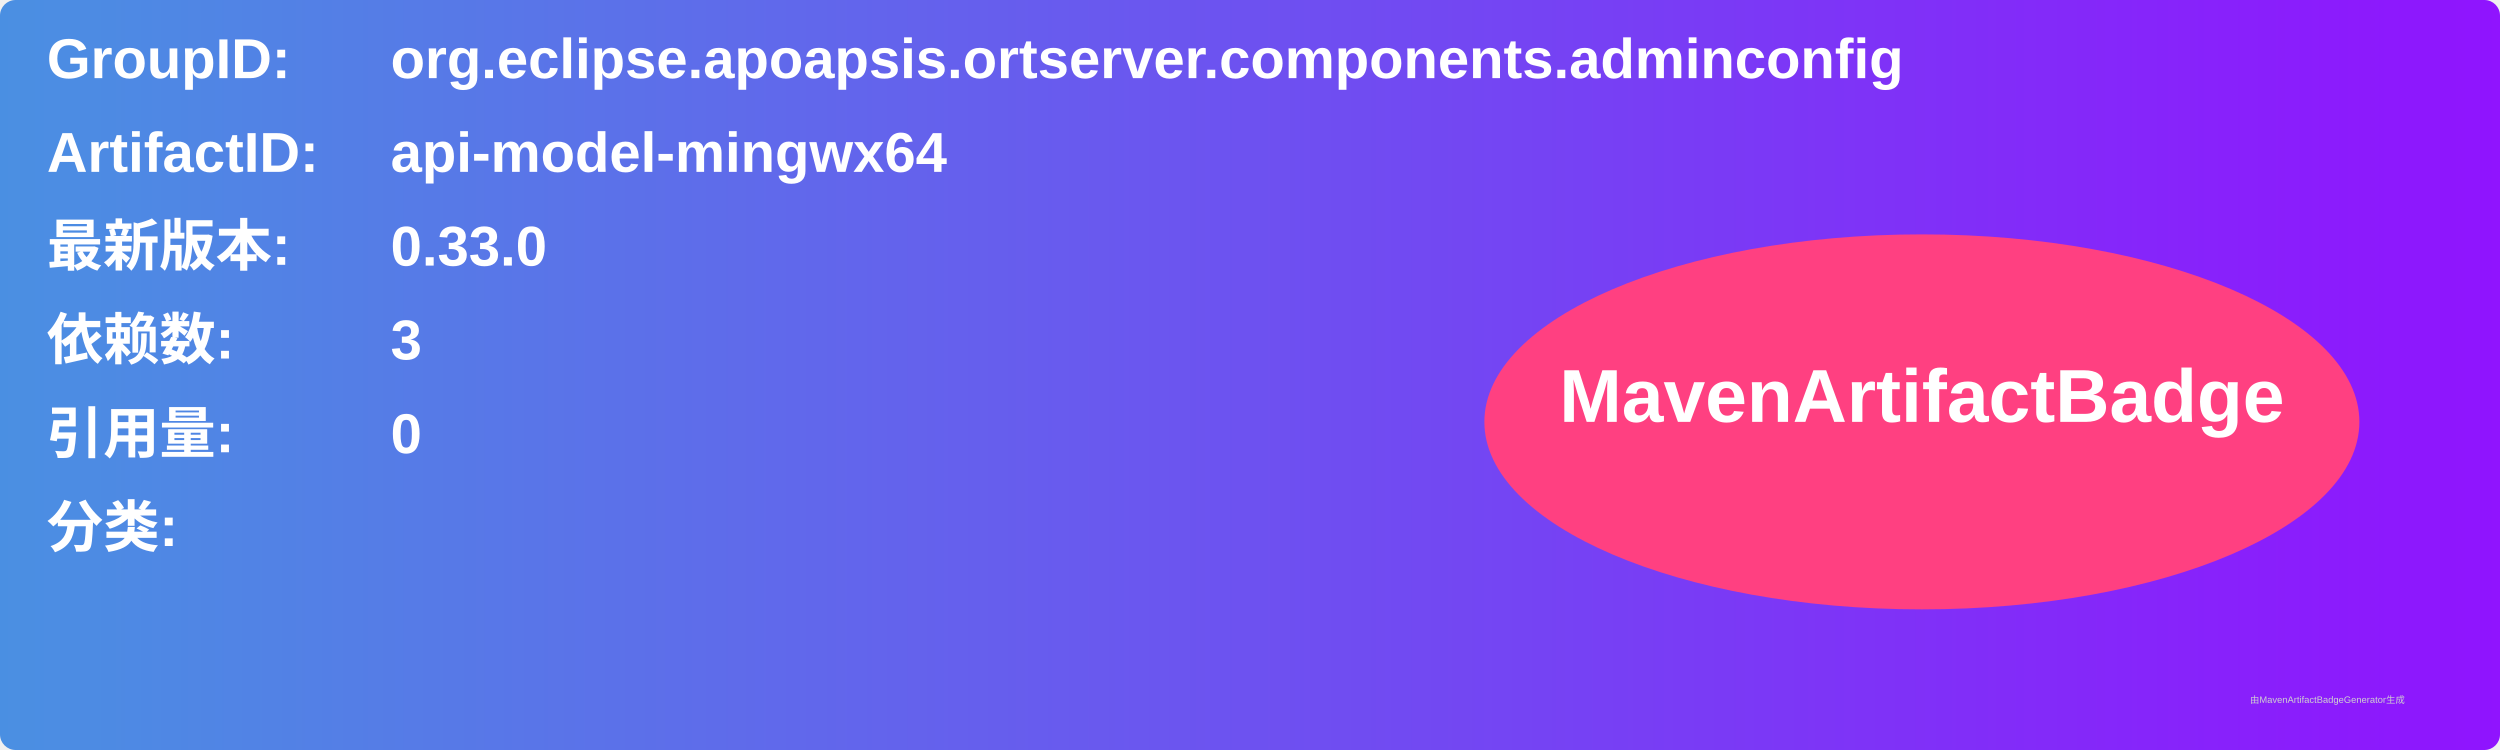
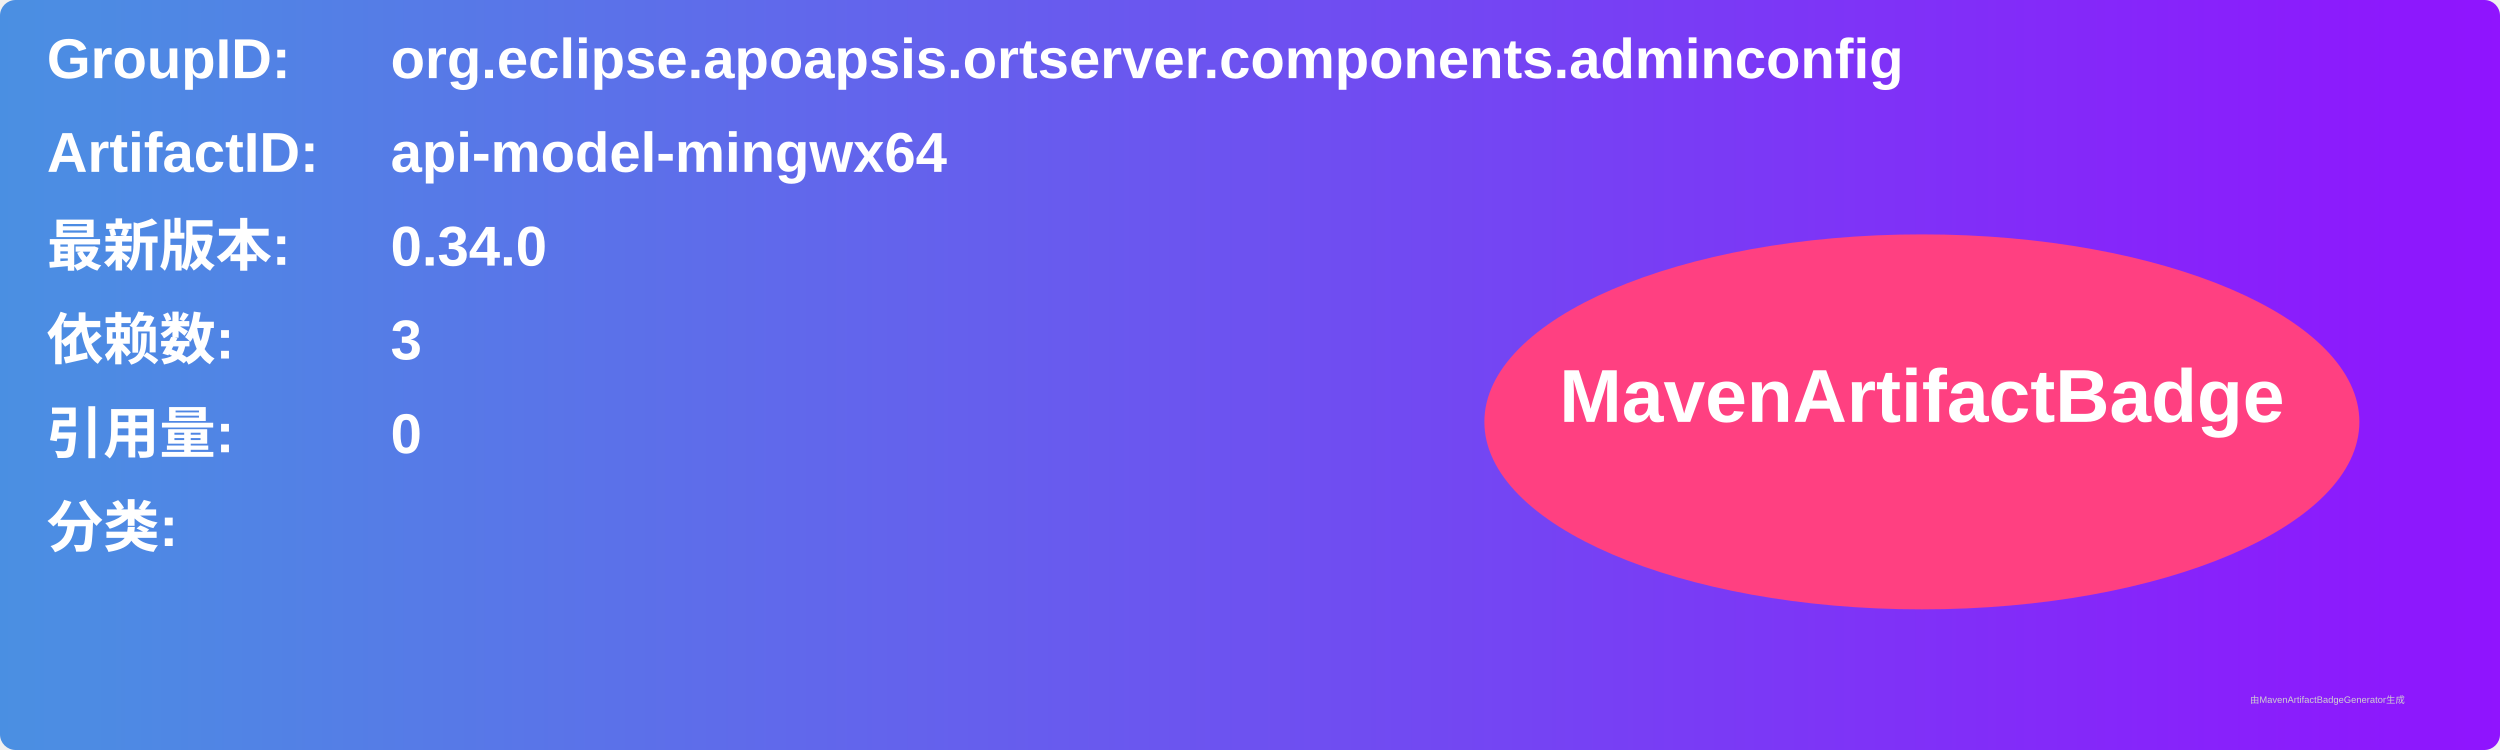
<svg xmlns="http://www.w3.org/2000/svg" width="800" height="240" viewBox="0 0 800 240">
  <linearGradient id="grad" x1="0%" y1="0%" x2="100%" y2="0%">
    <stop offset="0%" stop-color="#4a90e2" />
    <stop offset="100%" stop-color="#9013fe" />
  </linearGradient>
  <rect width="100%" height="100%" rx="5" ry="5" fill="url(#grad)" />
  <g transform="translate(15, 15)">
    <text x="0" y="10" font-family="Arial" font-size="18" fill="white" font-weight="bold" width="260">GroupID:</text>
    <text x="110" y="10" font-family="Arial" font-size="18" fill="white" font-weight="bold" width="460">org.eclipse.apoapsis.ortserver.components.adminconfig</text>
    <text x="0" y="40" font-family="Arial" font-size="18" fill="white" font-weight="bold" width="260">ArtifactID:</text>
    <text x="110" y="40" font-family="Arial" font-size="18" fill="white" font-weight="bold" width="460">api-model-mingwx64</text>
    <text x="0" y="70" font-family="Arial" font-size="18" fill="white" font-weight="bold">最新版本:</text>
    <text x="110" y="70" font-family="Arial" font-size="18" fill="white" font-weight="bold">
-       <tspan font-weight="bold">0.33.0</tspan>
+       <tspan font-weight="bold">0.34.0</tspan>
    </text>
    <text x="0" y="100" font-family="Arial" font-size="18" fill="white" font-weight="bold">依赖数: </text>
    <text x="110" y="100" font-family="Arial" font-size="18" fill="white">
      <tspan font-weight="bold">3</tspan>
    </text>
    <text x="0" y="130" font-family="Arial" font-size="18" fill="white" font-weight="bold">引用量: </text>
    <text x="110" y="130" font-family="Arial" font-size="18" fill="white">
      <tspan font-weight="bold">0</tspan>
    </text>
    <text x="0" y="160" font-family="Arial" font-size="18" fill="white" font-weight="bold">分类:</text>
    <text x="10" y="190" font-family="Arial" font-size="10" fill="white">
      <tspan font-weight="bold" />
    </text>
    <ellipse cx="600" cy="120" rx="140" ry="60" fill="#ff4081" />
    <text x="600" y="120" text-anchor="middle" font-family="Arial" font-size="24" fill="white" font-weight="bold">MavenArtifactBadge</text>
  </g>
  <text x="720" y="225" font-family="Arial" font-size="3" fill="#d0d0d0">由MavenArtifactBadgeGenerator生成</text>
</svg>
